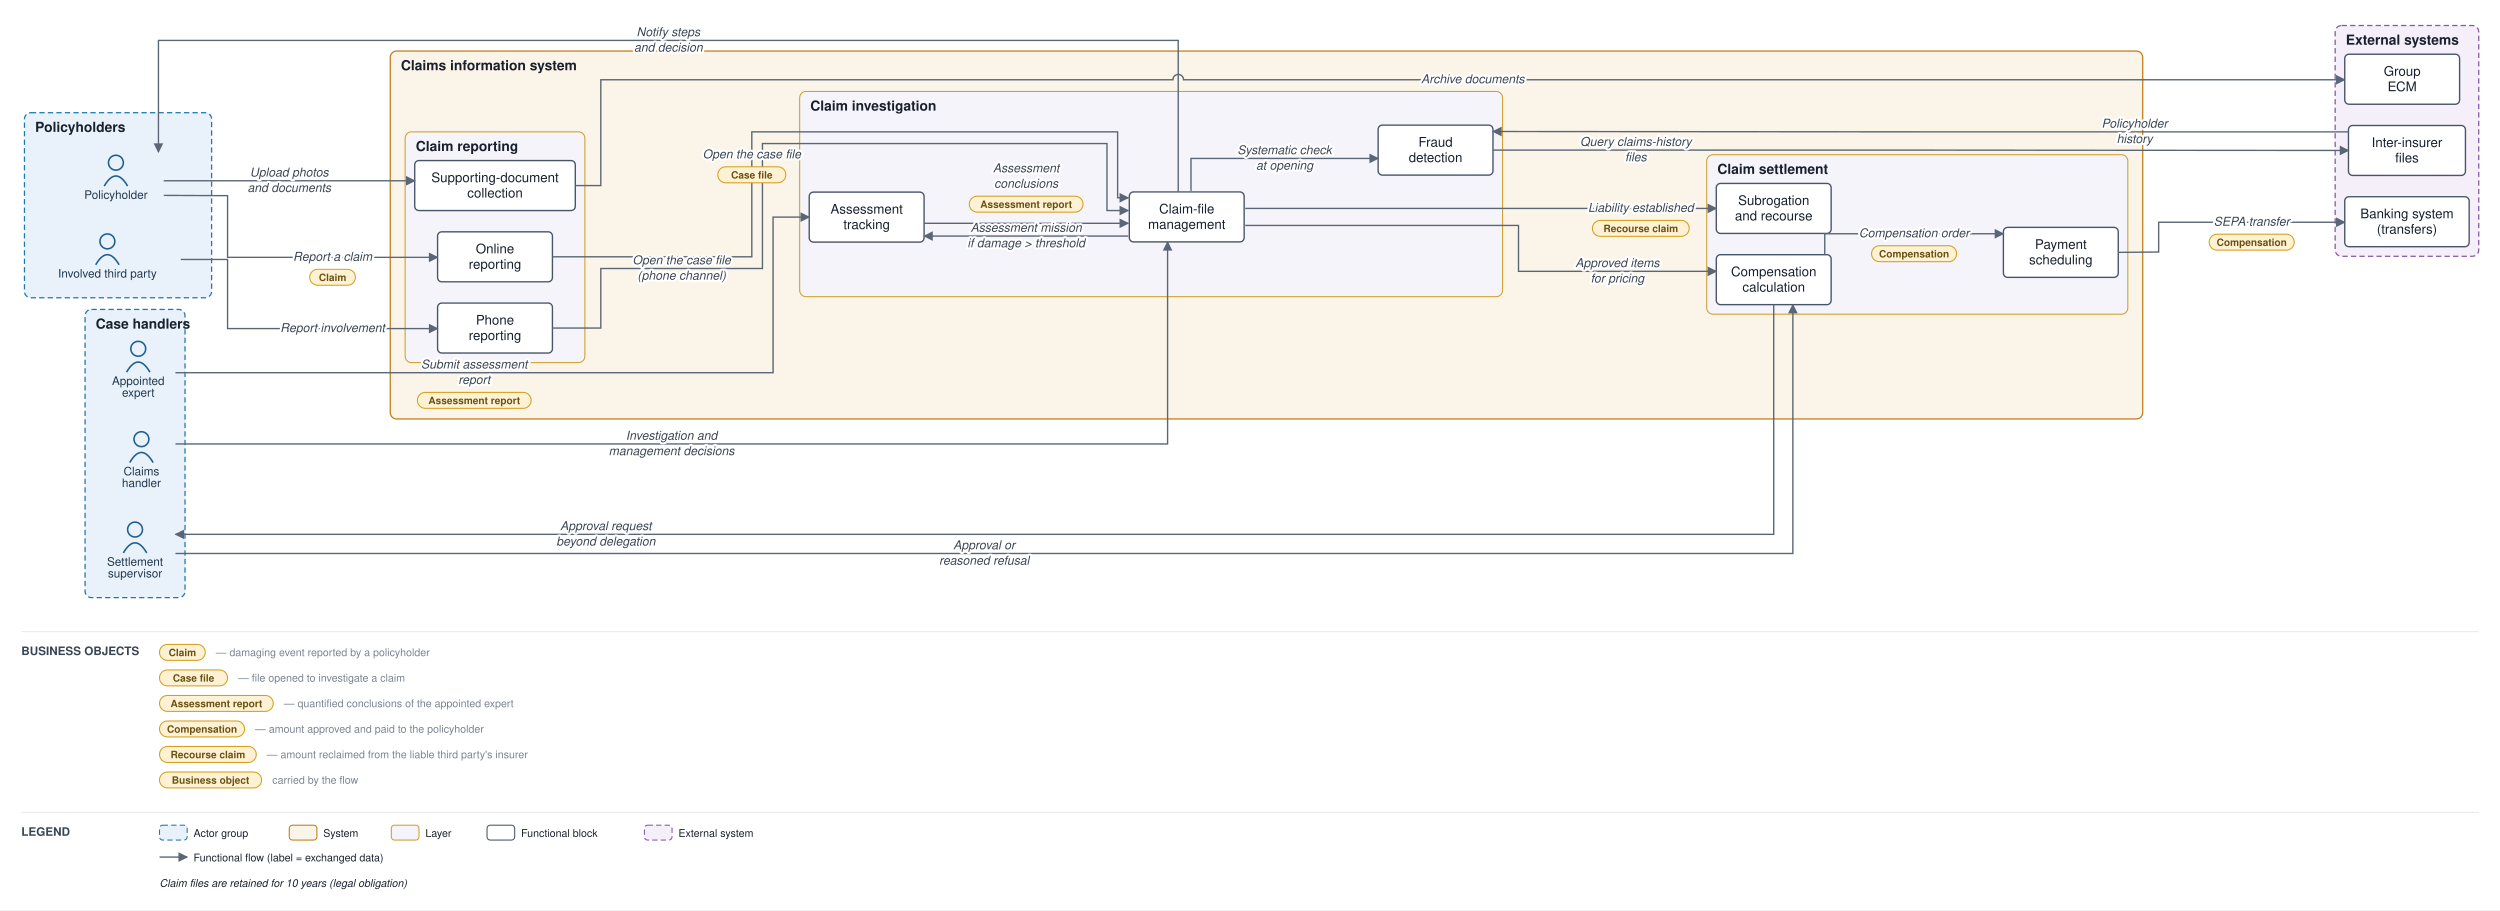
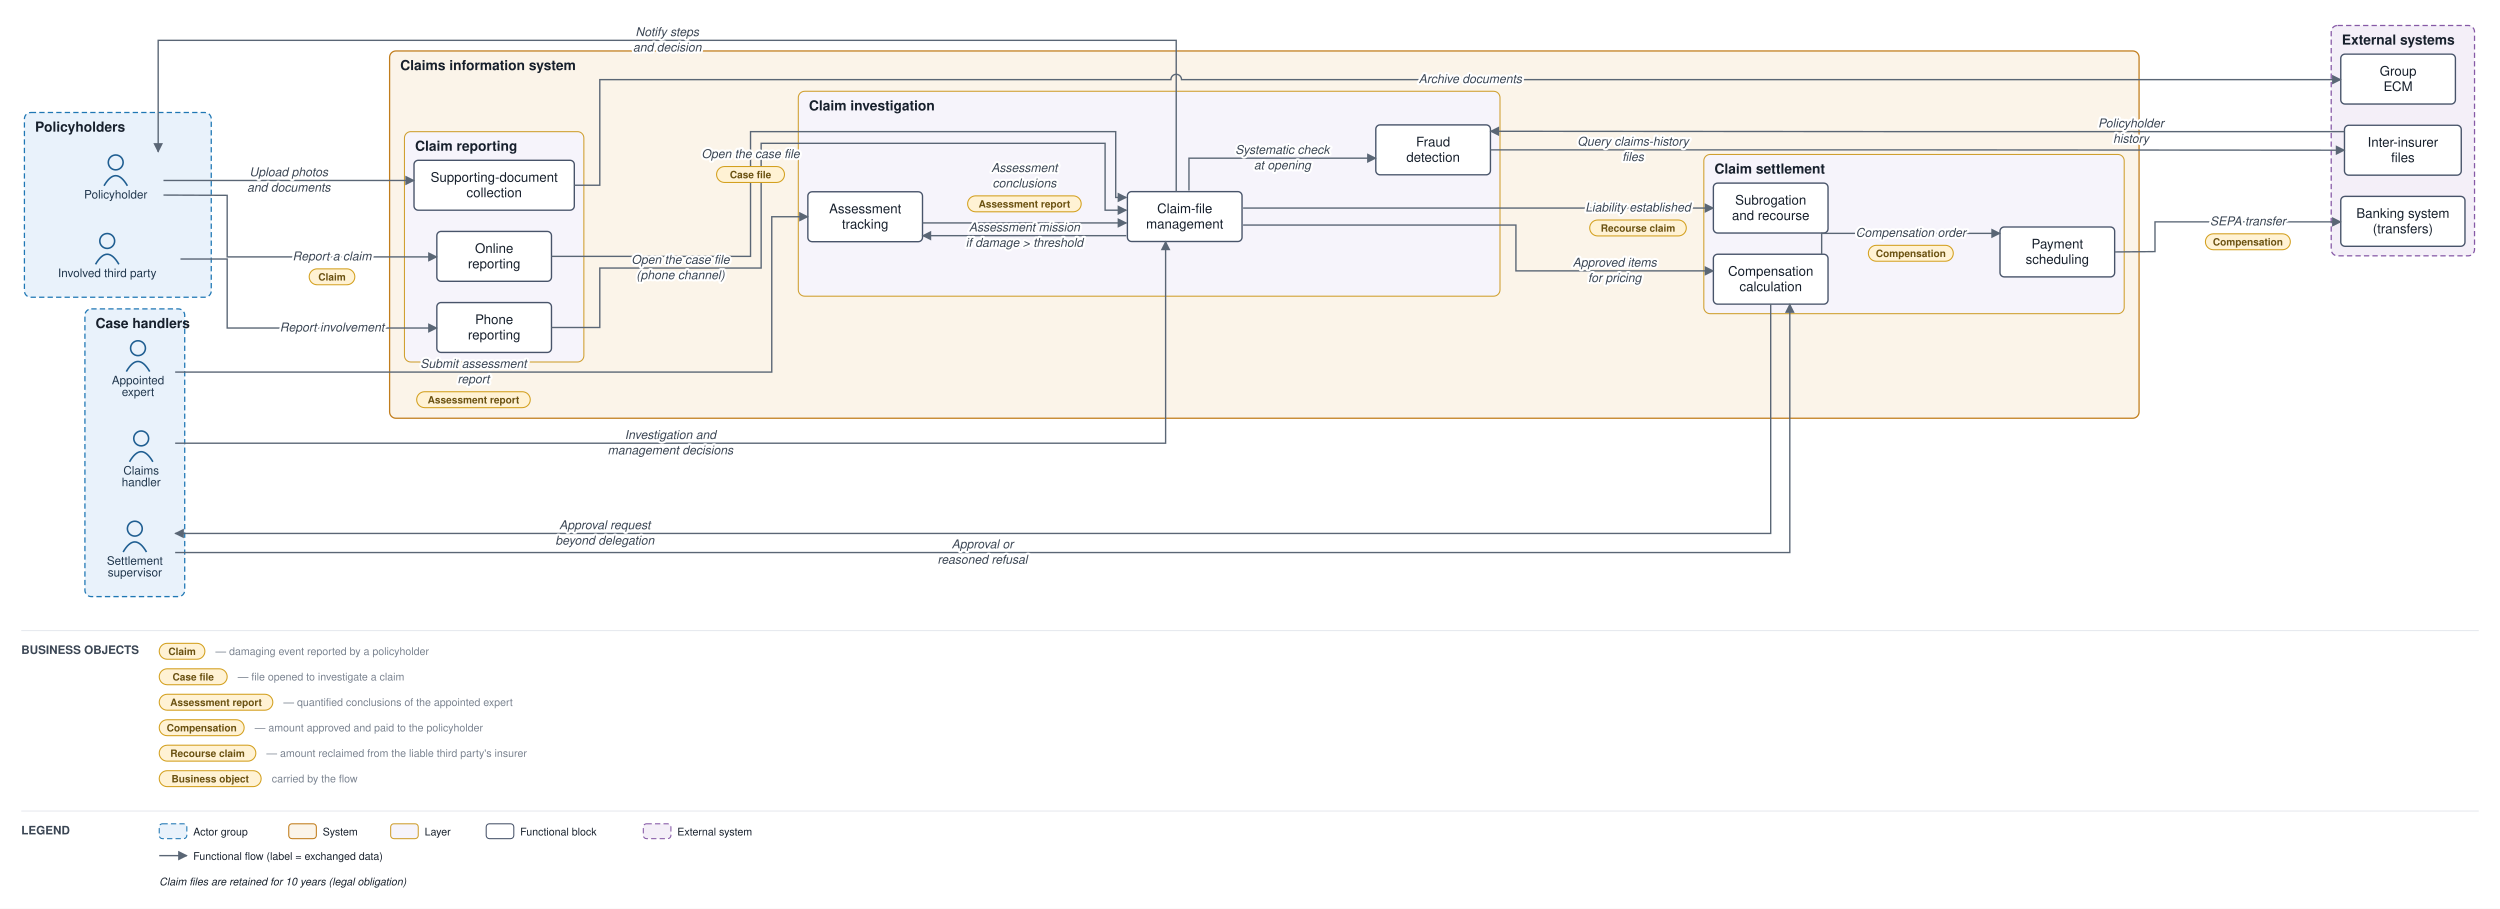
- <svg xmlns="http://www.w3.org/2000/svg" viewBox="0 0 2351 856" font-family="Helvetica,Arial,sans-serif">
+ <svg xmlns="http://www.w3.org/2000/svg" viewBox="0 0 2355 856" font-family="Helvetica,Arial,sans-serif">
  <defs>
    <marker id="arr" viewBox="0 0 10 10" refX="9" refY="5" markerWidth="7" markerHeight="7" orient="auto-start-reverse">
      <path d="M0,0 L10,5 L0,10 z" fill="#5a6675" />
    </marker>
  </defs>
-   <rect width="2351" height="856" fill="#ffffff" />
+   <rect width="2355" height="856" fill="#ffffff" />
  <rect x="23" y="106" width="176" height="174" rx="6" fill="#e9f2fb" stroke="#1f77b4" stroke-width="1.2" stroke-dasharray="5 3" />
  <text x="33" y="124" font-size="13" font-weight="bold" fill="#17202c">Policyholders</text>
  <rect x="80" y="291" width="94" height="271" rx="6" fill="#e9f2fb" stroke="#1f77b4" stroke-width="1.2" stroke-dasharray="5 3" />
  <text x="90" y="309" font-size="13" font-weight="bold" fill="#17202c">Case handlers</text>
  <rect x="367" y="48" width="1648" height="346" rx="6" fill="#fbf4e9" stroke="#c17d1c" stroke-width="1.2" />
  <text x="377" y="66" font-size="13" font-weight="bold" fill="#17202c">Claims information system</text>
  <rect x="381" y="124" width="169" height="217" rx="6" fill="#f6f4fb" stroke="#cf9f2f" stroke-width="1" />
  <text x="391" y="142" font-size="13" font-weight="bold" fill="#17202c">Claim reporting</text>
  <rect x="752" y="86" width="661" height="193" rx="6" fill="#f6f4fb" stroke="#cf9f2f" stroke-width="1" />
  <text x="762" y="104" font-size="13" font-weight="bold" fill="#17202c">Claim investigation</text>
  <rect x="1605" y="145.5" width="396" height="150" rx="6" fill="#f6f4fb" stroke="#cf9f2f" stroke-width="1" />
  <text x="1615" y="163.5" font-size="13" font-weight="bold" fill="#17202c">Claim settlement</text>
  <rect x="2196" y="24" width="135" height="217" rx="6" fill="#f4eff8" stroke="#8659a6" stroke-width="1.2" stroke-dasharray="5 3" />
  <text x="2206" y="42" font-size="13" font-weight="bold" fill="#17202c">External systems</text>
  <circle cx="109" cy="153" r="7" fill="none" stroke="#1f5e91" stroke-width="1.5" />
  <path d="M 98 175 q 11 -19 22 0" fill="none" stroke="#1f5e91" stroke-width="1.5" />
  <text x="109" y="187" font-size="11" text-anchor="middle" fill="#20364c">Policyholder</text>
  <circle cx="101" cy="227" r="7" fill="none" stroke="#1f5e91" stroke-width="1.5" />
  <path d="M 90 249 q 11 -19 22 0" fill="none" stroke="#1f5e91" stroke-width="1.5" />
  <text x="101" y="261" font-size="11" text-anchor="middle" fill="#20364c">Involved third party</text>
  <circle cx="133" cy="413" r="7" fill="none" stroke="#1f5e91" stroke-width="1.5" />
  <path d="M 122 435 q 11 -19 22 0" fill="none" stroke="#1f5e91" stroke-width="1.5" />
  <text x="133" y="447" font-size="11" text-anchor="middle" fill="#20364c">Claims</text>
  <text x="133" y="458" font-size="11" text-anchor="middle" fill="#20364c">handler</text>
  <circle cx="130" cy="328" r="7" fill="none" stroke="#1f5e91" stroke-width="1.5" />
  <path d="M 119 350 q 11 -19 22 0" fill="none" stroke="#1f5e91" stroke-width="1.5" />
  <text x="130" y="362" font-size="11" text-anchor="middle" fill="#20364c">Appointed</text>
  <text x="130" y="373" font-size="11" text-anchor="middle" fill="#20364c">expert</text>
  <circle cx="127" cy="498" r="7" fill="none" stroke="#1f5e91" stroke-width="1.5" />
  <path d="M 116 520 q 11 -19 22 0" fill="none" stroke="#1f5e91" stroke-width="1.5" />
  <text x="127" y="532" font-size="11" text-anchor="middle" fill="#20364c">Settlement</text>
  <text x="127" y="543" font-size="11" text-anchor="middle" fill="#20364c">supervisor</text>
  <rect x="411.5" y="218" width="108" height="47" rx="4" fill="#ffffff" stroke="#48546a" stroke-width="1.3" />
  <text x="465.5" y="238.25" font-size="12.5" text-anchor="middle" fill="#17202c">Online</text>
  <text x="465.5" y="252.75" font-size="12.5" text-anchor="middle" fill="#17202c">reporting</text>
  <rect x="411.5" y="285" width="108" height="47" rx="4" fill="#ffffff" stroke="#48546a" stroke-width="1.3" />
  <text x="465.5" y="305.25" font-size="12.5" text-anchor="middle" fill="#17202c">Phone</text>
  <text x="465.5" y="319.75" font-size="12.5" text-anchor="middle" fill="#17202c">reporting</text>
  <rect x="390" y="151" width="151" height="47" rx="4" fill="#ffffff" stroke="#48546a" stroke-width="1.3" />
  <text x="465.5" y="171.25" font-size="12.5" text-anchor="middle" fill="#17202c">Supporting-document</text>
  <text x="465.5" y="185.75" font-size="12.5" text-anchor="middle" fill="#17202c">collection</text>
  <rect x="1062" y="180.5" width="108" height="47" rx="4" fill="#ffffff" stroke="#48546a" stroke-width="1.3" />
  <text x="1116" y="200.75" font-size="12.5" text-anchor="middle" fill="#17202c">Claim-file</text>
  <text x="1116" y="215.25" font-size="12.5" text-anchor="middle" fill="#17202c">management</text>
  <rect x="761" y="180.667" width="108" height="47" rx="4" fill="#ffffff" stroke="#48546a" stroke-width="1.3" />
  <text x="815" y="200.917" font-size="12.5" text-anchor="middle" fill="#17202c">Assessment</text>
  <text x="815" y="215.417" font-size="12.5" text-anchor="middle" fill="#17202c">tracking</text>
  <rect x="1296" y="117.667" width="108" height="47" rx="4" fill="#ffffff" stroke="#48546a" stroke-width="1.3" />
  <text x="1350" y="137.917" font-size="12.5" text-anchor="middle" fill="#17202c">Fraud</text>
  <text x="1350" y="152.417" font-size="12.5" text-anchor="middle" fill="#17202c">detection</text>
  <rect x="1614" y="239.5" width="108" height="47" rx="4" fill="#ffffff" stroke="#48546a" stroke-width="1.3" />
  <text x="1668" y="259.75" font-size="12.5" text-anchor="middle" fill="#17202c">Compensation</text>
  <text x="1668" y="274.25" font-size="12.5" text-anchor="middle" fill="#17202c">calculation</text>
  <rect x="1884" y="213.833" width="108" height="47" rx="4" fill="#ffffff" stroke="#48546a" stroke-width="1.3" />
  <text x="1938" y="234.083" font-size="12.5" text-anchor="middle" fill="#17202c">Payment</text>
  <text x="1938" y="248.583" font-size="12.5" text-anchor="middle" fill="#17202c">scheduling</text>
  <rect x="1614" y="172.5" width="108" height="47" rx="4" fill="#ffffff" stroke="#48546a" stroke-width="1.3" />
  <text x="1668" y="192.75" font-size="12.5" text-anchor="middle" fill="#17202c">Subrogation</text>
  <text x="1668" y="207.25" font-size="12.5" text-anchor="middle" fill="#17202c">and recourse</text>
  <rect x="2205" y="185" width="117" height="47" rx="4" fill="#ffffff" stroke="#48546a" stroke-width="1.3" />
  <text x="2263.5" y="205.25" font-size="12.5" text-anchor="middle" fill="#17202c">Banking system</text>
  <text x="2263.5" y="219.75" font-size="12.5" text-anchor="middle" fill="#17202c">(transfers)</text>
  <rect x="2208.5" y="118" width="110" height="47" rx="4" fill="#ffffff" stroke="#48546a" stroke-width="1.3" />
  <text x="2263.5" y="138.25" font-size="12.5" text-anchor="middle" fill="#17202c">Inter-insurer</text>
  <text x="2263.5" y="152.75" font-size="12.5" text-anchor="middle" fill="#17202c">files</text>
  <rect x="2205" y="51" width="108" height="47" rx="4" fill="#ffffff" stroke="#48546a" stroke-width="1.3" />
  <text x="2259" y="71.25" font-size="12.5" text-anchor="middle" fill="#17202c">Group</text>
  <text x="2259" y="85.75" font-size="12.5" text-anchor="middle" fill="#17202c">ECM</text>
  <path d="M 154 183.75 L 214 184 L 214 242 L 411.5 242" fill="none" stroke="#5a6675" stroke-width="1.3" marker-end="url(#arr)" />
  <path d="M 170 244 L 214 244 L 214 309 L 411.5 309" fill="none" stroke="#5a6675" stroke-width="1.3" marker-end="url(#arr)" />
  <path d="M 154 170 L 390 170" fill="none" stroke="#5a6675" stroke-width="1.3" marker-end="url(#arr)" />
  <path d="M 541 174.5 L 565 174.5 L 565 75 L 1103 75 A 5 5 0 0 1 1113 75 L 2205 75" fill="none" stroke="#5a6675" stroke-width="1.3" marker-end="url(#arr)" />
  <path d="M 519.5 241.5 L 707 241.5 L 707 124 L 1051 124 L 1051 186 L 1061 186" fill="none" stroke="#5a6675" stroke-width="1.3" marker-end="url(#arr)" />
  <path d="M 519.5 308.5 L 565 308.5 L 565 252.5 L 717 252.5 L 717 135 L 1041 135 L 1041 198 L 1061 198" fill="none" stroke="#5a6675" stroke-width="1.3" marker-end="url(#arr)" />
  <path d="M 1120 179.5 L 1120 149 L 1296 149" fill="none" stroke="#5a6675" stroke-width="1.3" marker-end="url(#arr)" />
  <path d="M 1404 141.167 L 1806.25 141.167 L 2208.5 141.5" fill="none" stroke="#5a6675" stroke-width="1.3" marker-end="url(#arr)" />
  <path d="M 2208.5 124 L 1806.25 124 L 1404 123.667" fill="none" stroke="#5a6675" stroke-width="1.3" marker-end="url(#arr)" />
  <path d="M 1061 222 L 869 222" fill="none" stroke="#5a6675" stroke-width="1.3" marker-end="url(#arr)" />
  <path d="M 165 350.5 L 727 350.5 L 727 204.167 L 761 204.167" fill="none" stroke="#5a6675" stroke-width="1.3" marker-end="url(#arr)" />
  <path d="M 869 210 L 1061 210" fill="none" stroke="#5a6675" stroke-width="1.3" marker-end="url(#arr)" />
  <path d="M 165 417.5 L 1098 417.5 L 1098 227.5" fill="none" stroke="#5a6675" stroke-width="1.3" marker-end="url(#arr)" />
  <path d="M 1171 212 L 1428 212 L 1428 255.167 L 1614 255.167" fill="none" stroke="#5a6675" stroke-width="1.3" marker-end="url(#arr)" />
  <path d="M 1668 286.5 L 1668 502.5 L 165 502.5" fill="none" stroke="#5a6675" stroke-width="1.3" marker-end="url(#arr)" />
  <path d="M 165 520.5 L 1686 520.5 L 1686 286.5" fill="none" stroke="#5a6675" stroke-width="1.3" marker-end="url(#arr)" />
  <path d="M 1716 239.5 L 1716 219.833 L 1884 219.833" fill="none" stroke="#5a6675" stroke-width="1.3" marker-end="url(#arr)" />
  <path d="M 1992 237.333 L 2030 237 L 2030 209 L 2205 209" fill="none" stroke="#5a6675" stroke-width="1.3" marker-end="url(#arr)" />
  <path d="M 1171 196 L 1614 196" fill="none" stroke="#5a6675" stroke-width="1.3" marker-end="url(#arr)" />
  <path d="M 1108 180.5 L 1108 38 L 149 38 L 149 143" fill="none" stroke="#5a6675" stroke-width="1.3" marker-end="url(#arr)" />
  <text x="312.75" y="245.25" font-size="11.5" text-anchor="middle" fill="#3a4553" font-style="italic" stroke="#ffffff" stroke-width="4" paint-order="stroke" stroke-linejoin="round">Report a claim</text>
  <rect x="291.25" y="253.25" width="43" height="15" rx="7.5" fill="#fff2d4" stroke="#d3a01f" stroke-width="1" />
  <text x="312.75" y="264.25" font-size="9.5" text-anchor="middle" fill="#6a5111" font-weight="bold">Claim</text>
  <text x="312.75" y="312.25" font-size="11.5" text-anchor="middle" fill="#3a4553" font-style="italic" stroke="#ffffff" stroke-width="4" paint-order="stroke" stroke-linejoin="round">Report involvement</text>
  <text x="272" y="166" font-size="11.5" text-anchor="middle" fill="#3a4553" font-style="italic" stroke="#ffffff" stroke-width="4" paint-order="stroke" stroke-linejoin="round">Upload photos</text>
  <text x="272" y="180.5" font-size="11.5" text-anchor="middle" fill="#3a4553" font-style="italic" stroke="#ffffff" stroke-width="4" paint-order="stroke" stroke-linejoin="round">and documents</text>
  <text x="1385" y="78.25" font-size="11.5" text-anchor="middle" fill="#3a4553" font-style="italic" stroke="#ffffff" stroke-width="4" paint-order="stroke" stroke-linejoin="round">Archive documents</text>
  <text x="707" y="148.875" font-size="11.5" text-anchor="middle" fill="#3a4553" font-style="italic" stroke="#ffffff" stroke-width="4" paint-order="stroke" stroke-linejoin="round">Open the case file</text>
  <rect x="675" y="156.875" width="64" height="15" rx="7.5" fill="#fff2d4" stroke="#d3a01f" stroke-width="1" />
  <text x="707" y="167.875" font-size="9.5" text-anchor="middle" fill="#6a5111" font-weight="bold">Case file</text>
  <text x="641" y="248.5" font-size="11.5" text-anchor="middle" fill="#3a4553" font-style="italic" stroke="#ffffff" stroke-width="4" paint-order="stroke" stroke-linejoin="round">Open the case file</text>
  <text x="641" y="263" font-size="11.5" text-anchor="middle" fill="#3a4553" font-style="italic" stroke="#ffffff" stroke-width="4" paint-order="stroke" stroke-linejoin="round">(phone channel)</text>
  <text x="1208" y="145" font-size="11.5" text-anchor="middle" fill="#3a4553" font-style="italic" stroke="#ffffff" stroke-width="4" paint-order="stroke" stroke-linejoin="round">Systematic check</text>
  <text x="1208" y="159.5" font-size="11.5" text-anchor="middle" fill="#3a4553" font-style="italic" stroke="#ffffff" stroke-width="4" paint-order="stroke" stroke-linejoin="round">at opening</text>
  <text x="1538.312" y="137.167" font-size="11.5" text-anchor="middle" fill="#3a4553" font-style="italic" stroke="#ffffff" stroke-width="4" paint-order="stroke" stroke-linejoin="round">Query claims-history</text>
  <text x="1538.312" y="151.667" font-size="11.5" text-anchor="middle" fill="#3a4553" font-style="italic" stroke="#ffffff" stroke-width="4" paint-order="stroke" stroke-linejoin="round">files</text>
  <text x="2007.375" y="120" font-size="11.5" text-anchor="middle" fill="#3a4553" font-style="italic" stroke="#ffffff" stroke-width="4" paint-order="stroke" stroke-linejoin="round">Policyholder</text>
  <text x="2007.375" y="134.5" font-size="11.5" text-anchor="middle" fill="#3a4553" font-style="italic" stroke="#ffffff" stroke-width="4" paint-order="stroke" stroke-linejoin="round">history</text>
  <text x="965" y="218" font-size="11.5" text-anchor="middle" fill="#3a4553" font-style="italic" stroke="#ffffff" stroke-width="4" paint-order="stroke" stroke-linejoin="round">Assessment mission</text>
  <text x="965" y="232.5" font-size="11.5" text-anchor="middle" fill="#3a4553" font-style="italic" stroke="#ffffff" stroke-width="4" paint-order="stroke" stroke-linejoin="round">if damage &gt; threshold</text>
  <text x="446" y="346.5" font-size="11.5" text-anchor="middle" fill="#3a4553" font-style="italic" stroke="#ffffff" stroke-width="4" paint-order="stroke" stroke-linejoin="round">Submit assessment</text>
  <text x="446" y="361" font-size="11.5" text-anchor="middle" fill="#3a4553" font-style="italic" stroke="#ffffff" stroke-width="4" paint-order="stroke" stroke-linejoin="round">report</text>
  <rect x="392.5" y="369" width="107" height="15" rx="7.5" fill="#fff2d4" stroke="#d3a01f" stroke-width="1" />
  <text x="446" y="380" font-size="9.5" text-anchor="middle" fill="#6a5111" font-weight="bold">Assessment report</text>
  <text x="965" y="162" font-size="11.5" text-anchor="middle" fill="#3a4553" font-style="italic" stroke="#ffffff" stroke-width="4" paint-order="stroke" stroke-linejoin="round">Assessment</text>
  <text x="965" y="176.5" font-size="11.5" text-anchor="middle" fill="#3a4553" font-style="italic" stroke="#ffffff" stroke-width="4" paint-order="stroke" stroke-linejoin="round">conclusions</text>
  <rect x="911.5" y="184.5" width="107" height="15" rx="7.5" fill="#fff2d4" stroke="#d3a01f" stroke-width="1" />
  <text x="965" y="195.5" font-size="9.5" text-anchor="middle" fill="#6a5111" font-weight="bold">Assessment report</text>
  <text x="631.5" y="413.5" font-size="11.5" text-anchor="middle" fill="#3a4553" font-style="italic" stroke="#ffffff" stroke-width="4" paint-order="stroke" stroke-linejoin="round">Investigation and</text>
  <text x="631.5" y="428" font-size="11.5" text-anchor="middle" fill="#3a4553" font-style="italic" stroke="#ffffff" stroke-width="4" paint-order="stroke" stroke-linejoin="round">management decisions</text>
  <text x="1521" y="251.167" font-size="11.5" text-anchor="middle" fill="#3a4553" font-style="italic" stroke="#ffffff" stroke-width="4" paint-order="stroke" stroke-linejoin="round">Approved items</text>
  <text x="1521" y="265.667" font-size="11.5" text-anchor="middle" fill="#3a4553" font-style="italic" stroke="#ffffff" stroke-width="4" paint-order="stroke" stroke-linejoin="round">for pricing</text>
  <text x="569.75" y="498.5" font-size="11.5" text-anchor="middle" fill="#3a4553" font-style="italic" stroke="#ffffff" stroke-width="4" paint-order="stroke" stroke-linejoin="round">Approval request</text>
  <text x="569.75" y="513" font-size="11.5" text-anchor="middle" fill="#3a4553" font-style="italic" stroke="#ffffff" stroke-width="4" paint-order="stroke" stroke-linejoin="round">beyond delegation</text>
  <text x="925.5" y="516.5" font-size="11.5" text-anchor="middle" fill="#3a4553" font-style="italic" stroke="#ffffff" stroke-width="4" paint-order="stroke" stroke-linejoin="round">Approval or</text>
  <text x="925.5" y="531" font-size="11.5" text-anchor="middle" fill="#3a4553" font-style="italic" stroke="#ffffff" stroke-width="4" paint-order="stroke" stroke-linejoin="round">reasoned refusal</text>
  <text x="1800" y="223.083" font-size="11.5" text-anchor="middle" fill="#3a4553" font-style="italic" stroke="#ffffff" stroke-width="4" paint-order="stroke" stroke-linejoin="round">Compensation order</text>
  <rect x="1760" y="231.083" width="80" height="15" rx="7.5" fill="#fff2d4" stroke="#d3a01f" stroke-width="1" />
  <text x="1800" y="242.083" font-size="9.5" text-anchor="middle" fill="#6a5111" font-weight="bold">Compensation</text>
  <text x="2117.5" y="212.25" font-size="11.5" text-anchor="middle" fill="#3a4553" font-style="italic" stroke="#ffffff" stroke-width="4" paint-order="stroke" stroke-linejoin="round">SEPA transfer</text>
  <rect x="2077.5" y="220.25" width="80" height="15" rx="7.5" fill="#fff2d4" stroke="#d3a01f" stroke-width="1" />
  <text x="2117.5" y="231.25" font-size="9.5" text-anchor="middle" fill="#6a5111" font-weight="bold">Compensation</text>
  <text x="1543" y="199.25" font-size="11.5" text-anchor="middle" fill="#3a4553" font-style="italic" stroke="#ffffff" stroke-width="4" paint-order="stroke" stroke-linejoin="round">Liability established</text>
  <rect x="1497.5" y="207.25" width="91" height="15" rx="7.5" fill="#fff2d4" stroke="#d3a01f" stroke-width="1" />
  <text x="1543" y="218.25" font-size="9.5" text-anchor="middle" fill="#6a5111" font-weight="bold">Recourse claim</text>
  <text x="628.5" y="34" font-size="11.5" text-anchor="middle" fill="#3a4553" font-style="italic" stroke="#ffffff" stroke-width="4" paint-order="stroke" stroke-linejoin="round">Notify steps</text>
  <text x="628.5" y="48.5" font-size="11.5" text-anchor="middle" fill="#3a4553" font-style="italic" stroke="#ffffff" stroke-width="4" paint-order="stroke" stroke-linejoin="round">and decision</text>
-   <line x1="20" y1="594" x2="2331" y2="594" stroke="#e6e9ee" stroke-width="1" />
+   <line x1="20" y1="594" x2="2335" y2="594" stroke="#e6e9ee" stroke-width="1" />
  <text x="20" y="616" font-size="11" font-weight="bold" fill="#3a4553">BUSINESS OBJECTS</text>
  <rect x="150" y="606" width="43" height="15" rx="7.5" fill="#fff2d4" stroke="#d3a01f" />
  <text x="171.5" y="617" font-size="9.5" text-anchor="middle" fill="#6a5111" font-weight="bold">Claim</text>
  <text x="203" y="617" font-size="10" fill="#79828f">— damaging event reported by a policyholder</text>
  <rect x="150" y="630" width="64" height="15" rx="7.5" fill="#fff2d4" stroke="#d3a01f" />
  <text x="182" y="641" font-size="9.5" text-anchor="middle" fill="#6a5111" font-weight="bold">Case file</text>
  <text x="224" y="641" font-size="10" fill="#79828f">— file opened to investigate a claim</text>
  <rect x="150" y="654" width="107" height="15" rx="7.5" fill="#fff2d4" stroke="#d3a01f" />
  <text x="203.5" y="665" font-size="9.5" text-anchor="middle" fill="#6a5111" font-weight="bold">Assessment report</text>
  <text x="267" y="665" font-size="10" fill="#79828f">— quantified conclusions of the appointed expert</text>
  <rect x="150" y="678" width="80" height="15" rx="7.5" fill="#fff2d4" stroke="#d3a01f" />
  <text x="190" y="689" font-size="9.5" text-anchor="middle" fill="#6a5111" font-weight="bold">Compensation</text>
  <text x="240" y="689" font-size="10" fill="#79828f">— amount approved and paid to the policyholder</text>
  <rect x="150" y="702" width="91" height="15" rx="7.5" fill="#fff2d4" stroke="#d3a01f" />
  <text x="195.5" y="713" font-size="9.5" text-anchor="middle" fill="#6a5111" font-weight="bold">Recourse claim</text>
  <text x="251" y="713" font-size="10" fill="#79828f">— amount reclaimed from the liable third party's insurer</text>
  <rect x="150" y="726" width="96" height="15" rx="7.5" fill="#fff2d4" stroke="#d3a01f" />
  <text x="198" y="737" font-size="9.5" text-anchor="middle" fill="#6a5111" font-weight="bold">Business object</text>
  <text x="256" y="737" font-size="10" fill="#79828f">carried by the flow</text>
-   <line x1="20" y1="764" x2="2331" y2="764" stroke="#e6e9ee" stroke-width="1" />
+   <line x1="20" y1="764" x2="2335" y2="764" stroke="#e6e9ee" stroke-width="1" />
  <text x="20" y="786" font-size="11" font-weight="bold" fill="#3a4553">LEGEND</text>
  <rect x="150" y="776" width="26" height="14" rx="3" fill="#e9f2fb" stroke="#1f77b4" stroke-dasharray="5 3" />
  <text x="182" y="787" font-size="10" fill="#17202c">Actor group</text>
  <rect x="272" y="776" width="26" height="14" rx="3" fill="#fbf4e9" stroke="#c17d1c" />
  <text x="304" y="787" font-size="10" fill="#17202c">System</text>
  <rect x="368" y="776" width="26" height="14" rx="3" fill="#f6f4fb" stroke="#cf9f2f" />
  <text x="400" y="787" font-size="10" fill="#17202c">Layer</text>
  <rect x="458" y="776" width="26" height="14" rx="3" fill="#ffffff" stroke="#48546a" />
  <text x="490" y="787" font-size="10" fill="#17202c">Functional block</text>
  <rect x="606" y="776" width="26" height="14" rx="3" fill="#f4eff8" stroke="#8659a6" stroke-dasharray="5 3" />
  <text x="638" y="787" font-size="10" fill="#17202c">External system</text>
  <line x1="150" y1="806" x2="176" y2="806" stroke="#5a6675" stroke-width="1.3" marker-end="url(#arr)" />
  <text x="182" y="810" font-size="10" fill="#17202c">Functional flow (label = exchanged data)</text>
  <text x="150" y="834" font-size="10" fill="#17202c" font-style="italic">Claim files are retained for 10 years (legal obligation)</text>
</svg>
